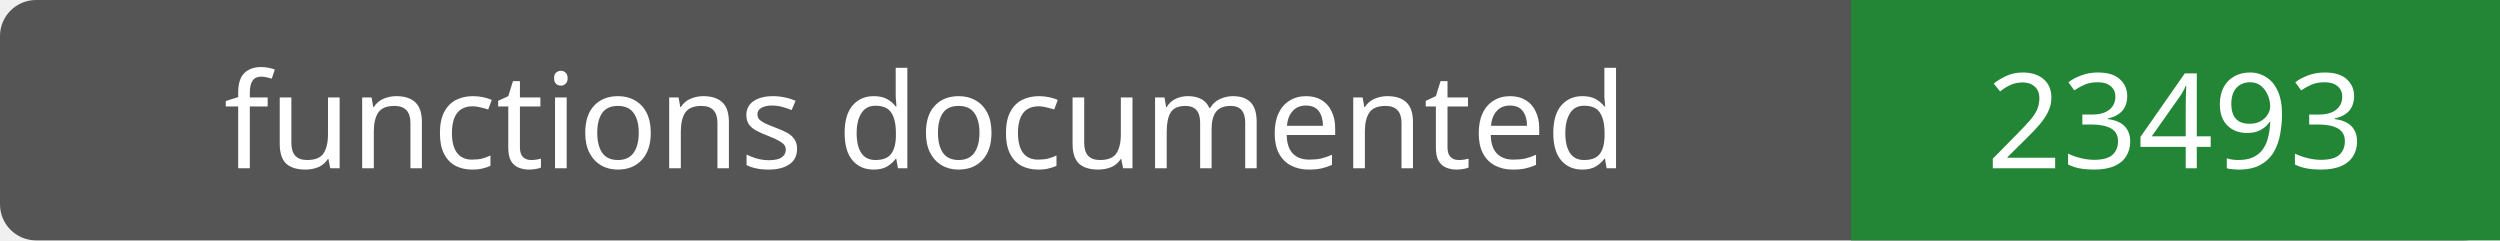
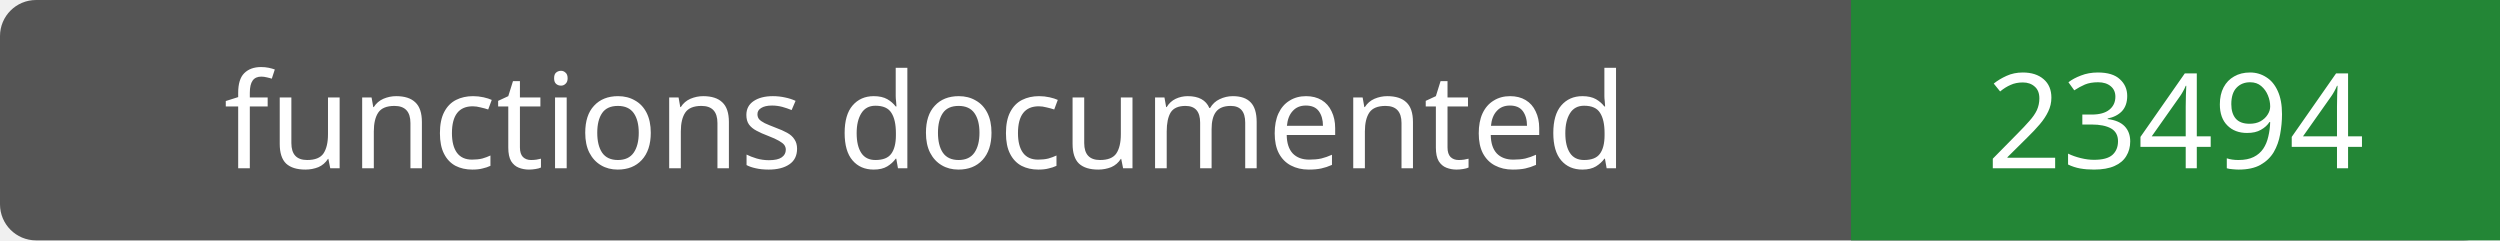
- <svg xmlns="http://www.w3.org/2000/svg" width="208" height="20" role="img" aria-label="functions documented: 23493">
+ <svg xmlns="http://www.w3.org/2000/svg" width="208" height="20" role="img" aria-label="functions documented: 23494">
  <rect width="208" height="20" rx="3" fill="#555" />
  <path fill="#238636" d="M154 0h54v20H154z" />
  <g fill="#fff" text-anchor="middle" font-family="Verdana,sans-serif" font-size="11">
    <text x="77.0" y="14">functions documented</text>
-     <text x="181.0" y="14">23493</text>
+     <text x="181.0" y="14">23494</text>
  </g>
</svg>
